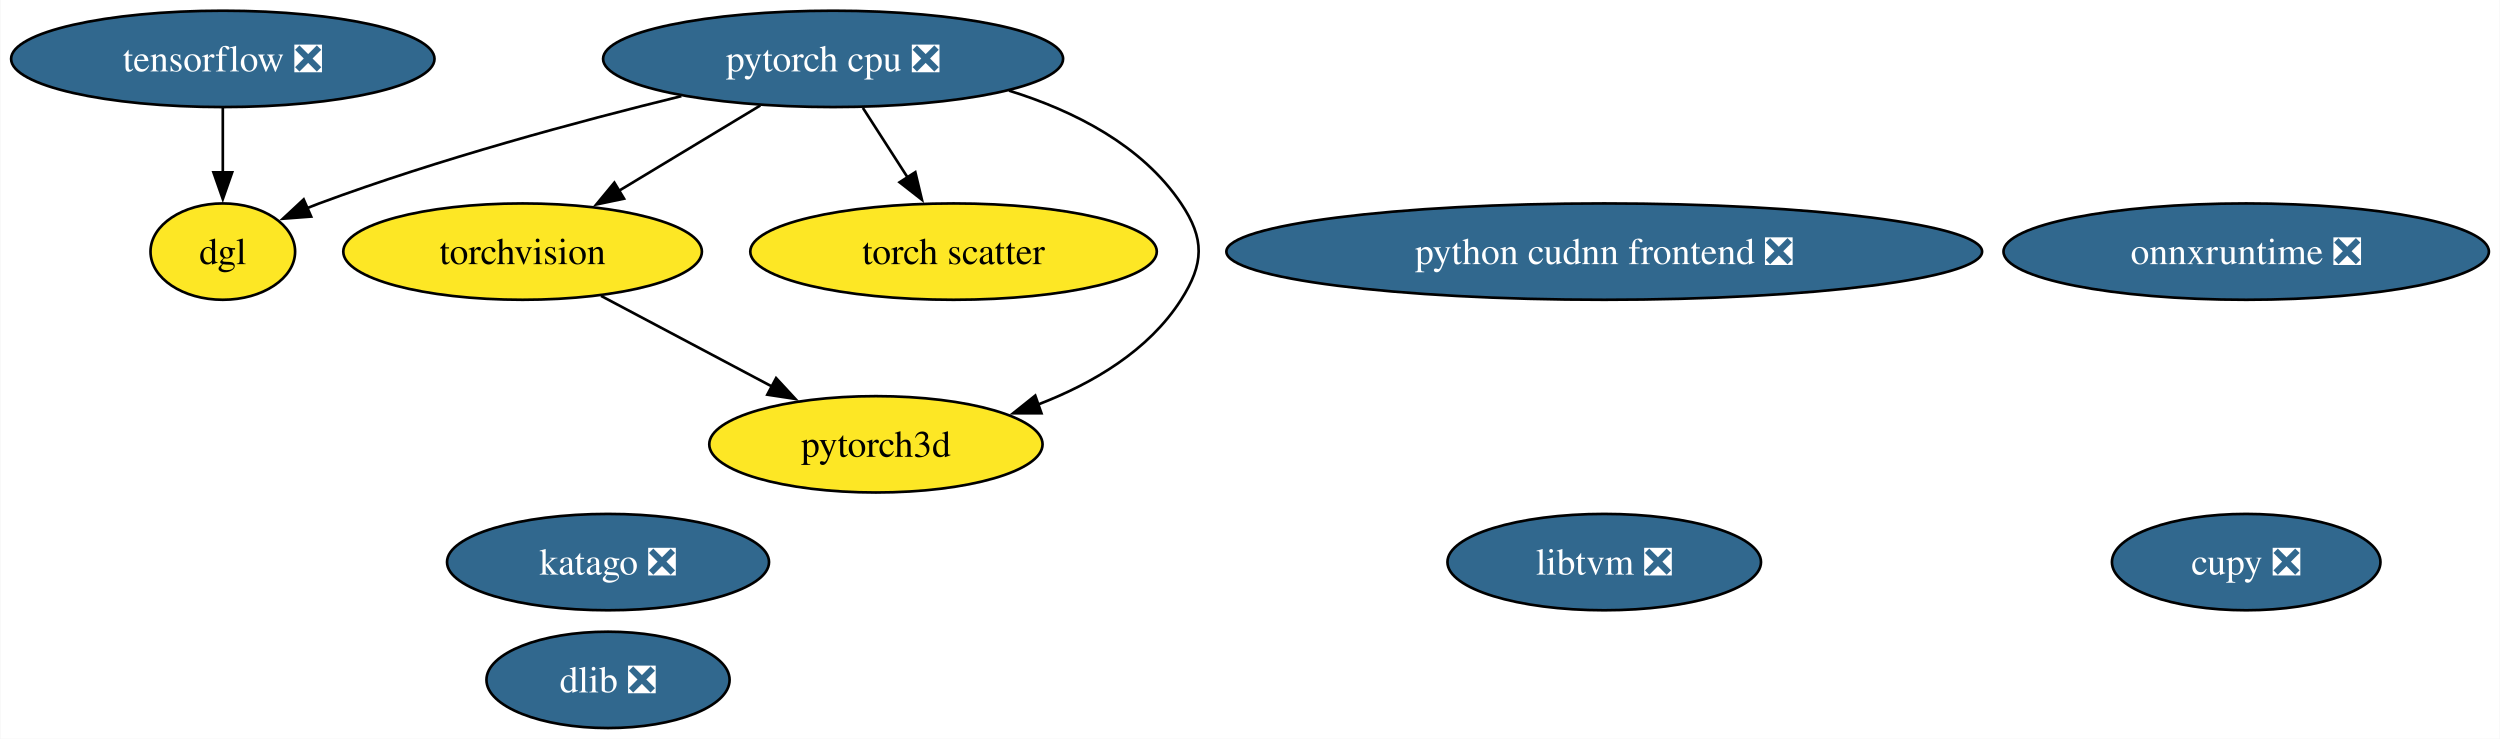
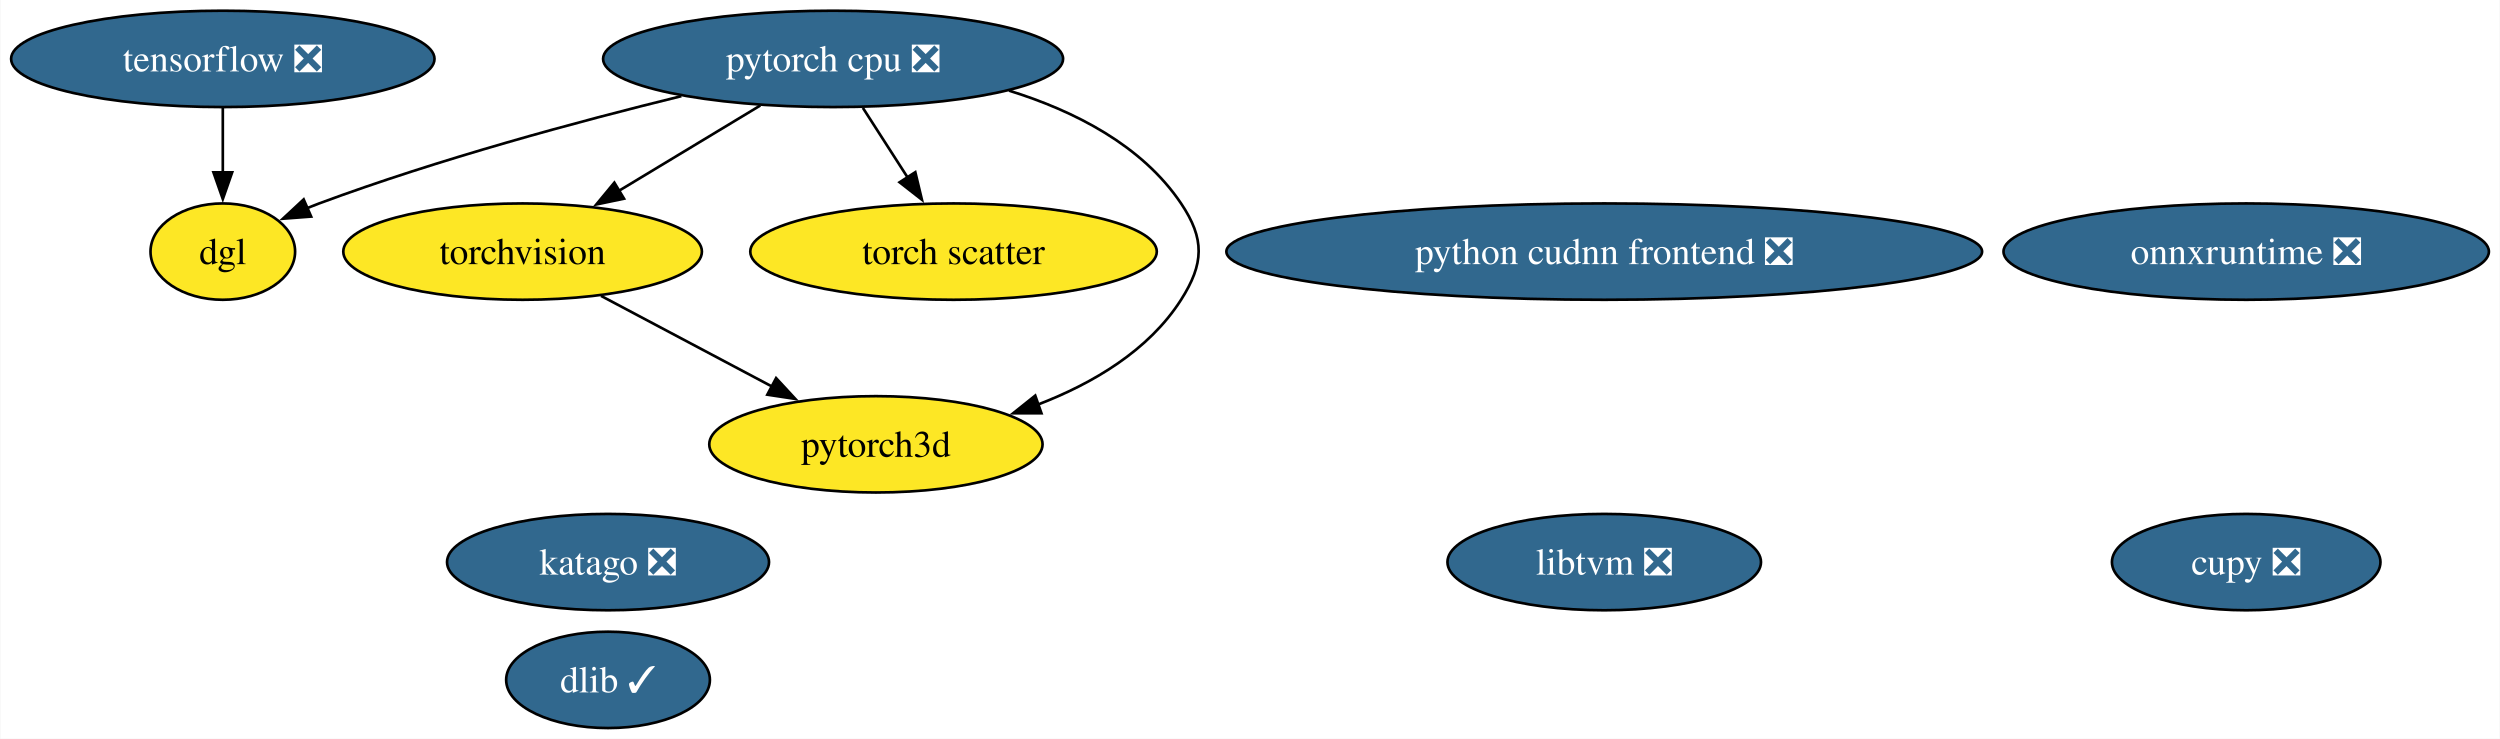
<svg xmlns="http://www.w3.org/2000/svg" xmlns:xlink="http://www.w3.org/1999/xlink" width="934pt" height="276pt" viewBox="0.00 0.00 933.70 276.00">
  <g id="graph0" class="graph" transform="scale(1 1) rotate(0) translate(4 272)">
    <polygon fill="white" stroke="none" points="-4,4 -4,-272 929.7,-272 929.7,4 -4,4" />
    <g id="node1" class="node">
      <g id="a_node1">
-         <a xlink:href="https://github.com/conda-forge/dlib-feedstock/pull/91" xlink:title="dlib ❎">
-           <ellipse fill="#31688e" stroke="black" cx="223.01" cy="-18" rx="45.42" ry="18" />
-           <text text-anchor="middle" x="223.01" y="-13.32" font-family="Times,serif" font-size="14.00" fill="white">dlib ❎</text>
+         <a xlink:href="https://github.com/conda-forge/dlib-feedstock/pull/91" xlink:title="dlib ✓">
+           <ellipse fill="#31688e" stroke="black" cx="223.01" cy="-18" rx="38.06" ry="18" />
+           <text text-anchor="middle" x="223.01" y="-13.32" font-family="Times,serif" font-size="14.00" fill="white">dlib ✓</text>
        </a>
      </g>
    </g>
    <g id="node2" class="node">
      <g id="a_node2">
        <a xlink:href="https://github.com/conda-forge/torchvision-feedstock" xlink:title="torchvision">
          <ellipse fill="#fde725" stroke="black" cx="191.09" cy="-178" rx="66.99" ry="18" />
          <text text-anchor="middle" x="191.09" y="-173.32" font-family="Times,serif" font-size="14.00">torchvision</text>
        </a>
      </g>
    </g>
    <g id="node10" class="node">
      <g id="a_node10">
        <a xlink:href="https://github.com/conda-forge/pytorch3d-feedstock" xlink:title="pytorch3d">
          <ellipse fill="#fde725" stroke="black" cx="323.09" cy="-106" rx="62.26" ry="18" />
          <text text-anchor="middle" x="323.09" y="-101.33" font-family="Times,serif" font-size="14.00">pytorch3d</text>
        </a>
      </g>
    </g>
    <g id="edge1" class="edge">
      <path fill="none" stroke="black" d="M220.39,-161.46C239.23,-151.47 263.93,-138.38 284.38,-127.53" />
      <polygon fill="black" stroke="black" points="285.8,-130.74 293,-122.96 282.52,-124.55 285.8,-130.74" />
    </g>
    <g id="node3" class="node">
      <g id="a_node3">
        <a xlink:href="https://github.com/conda-forge/tensorflow-feedstock/pull/402" xlink:title="tensorflow ❎">
          <ellipse fill="#31688e" stroke="black" cx="79.09" cy="-250" rx="79.09" ry="18" />
          <text text-anchor="middle" x="79.09" y="-245.32" font-family="Times,serif" font-size="14.00" fill="white">tensorflow ❎</text>
        </a>
      </g>
    </g>
    <g id="node11" class="node">
      <g id="a_node11">
        <a xlink:href="https://github.com/conda-forge/dgl-feedstock" xlink:title="dgl">
          <ellipse fill="#fde725" stroke="black" cx="79.09" cy="-178" rx="27.01" ry="18" />
          <text text-anchor="middle" x="79.09" y="-173.32" font-family="Times,serif" font-size="14.00">dgl</text>
        </a>
      </g>
    </g>
    <g id="edge2" class="edge">
      <path fill="none" stroke="black" d="M79.09,-231.7C79.09,-224.41 79.09,-215.73 79.09,-207.54" />
      <polygon fill="black" stroke="black" points="82.59,-207.62 79.09,-197.62 75.59,-207.62 82.59,-207.62" />
    </g>
    <g id="node4" class="node">
      <g id="a_node4">
        <a xlink:href="https://github.com/conda-forge/pytorch-cpu-feedstock/pull/259" xlink:title="pytorch cpu ❎">
          <ellipse fill="#31688e" stroke="black" cx="307.09" cy="-250" rx="85.93" ry="18" />
          <text text-anchor="middle" x="307.09" y="-245.32" font-family="Times,serif" font-size="14.00" fill="white">pytorch cpu ❎</text>
        </a>
      </g>
    </g>
    <g id="edge6" class="edge">
      <path fill="none" stroke="black" d="M279.9,-232.59C264.11,-223.06 244.03,-210.95 226.97,-200.65" />
      <polygon fill="black" stroke="black" points="228.99,-197.78 218.62,-195.61 225.37,-203.77 228.99,-197.78" />
    </g>
    <g id="node8" class="node">
      <g id="a_node8">
        <a xlink:href="https://github.com/conda-forge/torch-scatter-feedstock" xlink:title="torch scatter">
          <ellipse fill="#fde725" stroke="black" cx="352.09" cy="-178" rx="75.94" ry="18" />
          <text text-anchor="middle" x="352.09" y="-173.32" font-family="Times,serif" font-size="14.00">torch scatter</text>
        </a>
      </g>
    </g>
    <g id="edge5" class="edge">
      <path fill="none" stroke="black" d="M318.22,-231.7C323.28,-223.81 329.4,-214.3 335.03,-205.55" />
      <polygon fill="black" stroke="black" points="337.81,-207.68 340.28,-197.38 331.93,-203.9 337.81,-207.68" />
    </g>
    <g id="edge4" class="edge">
      <path fill="none" stroke="black" d="M372.82,-238.14C397.21,-230.57 422.47,-217.74 437.09,-196 446.02,-182.72 445.7,-173.49 437.09,-160 425,-141.04 404.17,-128.76 383.6,-120.85" />
      <polygon fill="black" stroke="black" points="384.94,-117.61 374.34,-117.6 382.62,-124.21 384.94,-117.61" />
    </g>
    <g id="edge3" class="edge">
      <path fill="none" stroke="black" d="M250.41,-236.08C211.75,-226.6 159.67,-212.54 115.09,-196 113.55,-195.43 111.99,-194.82 110.42,-194.18" />
      <polygon fill="black" stroke="black" points="112.1,-191.09 101.54,-190.29 109.3,-197.51 112.1,-191.09" />
    </g>
    <g id="node5" class="node">
      <g id="a_node5">
        <a xlink:href="https://github.com/conda-forge/cupy-feedstock/pull/286" xlink:title="cupy ❎">
          <ellipse fill="#31688e" stroke="black" cx="835.03" cy="-62" rx="50.16" ry="18" />
          <text text-anchor="middle" x="835.03" y="-57.33" font-family="Times,serif" font-size="14.00" fill="white">cupy ❎</text>
        </a>
      </g>
    </g>
    <g id="node6" class="node">
      <g id="a_node6">
        <a xlink:href="https://github.com/conda-forge/libtvm-feedstock/pull/41" xlink:title="libtvm ❎">
          <ellipse fill="#31688e" stroke="black" cx="595.19" cy="-62" rx="58.57" ry="18" />
          <text text-anchor="middle" x="595.19" y="-57.33" font-family="Times,serif" font-size="14.00" fill="white">libtvm ❎</text>
        </a>
      </g>
    </g>
    <g id="node7" class="node">
      <g id="a_node7">
        <a xlink:href="https://github.com/conda-forge/onnxruntime-feedstock/pull/127" xlink:title="onnxruntime ❎">
          <ellipse fill="#31688e" stroke="black" cx="835.03" cy="-178" rx="90.67" ry="18" />
          <text text-anchor="middle" x="835.03" y="-173.32" font-family="Times,serif" font-size="14.00" fill="white">onnxruntime ❎</text>
        </a>
      </g>
    </g>
    <g id="node9" class="node">
      <g id="a_node9">
        <a xlink:href="https://github.com/conda-forge/katago-feedstock/pull/10" xlink:title="katago ❎">
          <ellipse fill="#31688e" stroke="black" cx="223.01" cy="-62" rx="60.15" ry="18" />
          <text text-anchor="middle" x="223.01" y="-57.33" font-family="Times,serif" font-size="14.00" fill="white">katago ❎</text>
        </a>
      </g>
    </g>
    <g id="node12" class="node">
      <g id="a_node12">
        <a xlink:href="https://github.com/conda-forge/python-cudnn-frontend-feedstock/pull/11" xlink:title="python cudnn frontend ❎">
          <ellipse fill="#31688e" stroke="black" cx="595.19" cy="-178" rx="141.17" ry="18" />
          <text text-anchor="middle" x="595.19" y="-173.32" font-family="Times,serif" font-size="14.00" fill="white">python cudnn frontend ❎</text>
        </a>
      </g>
    </g>
  </g>
</svg>
